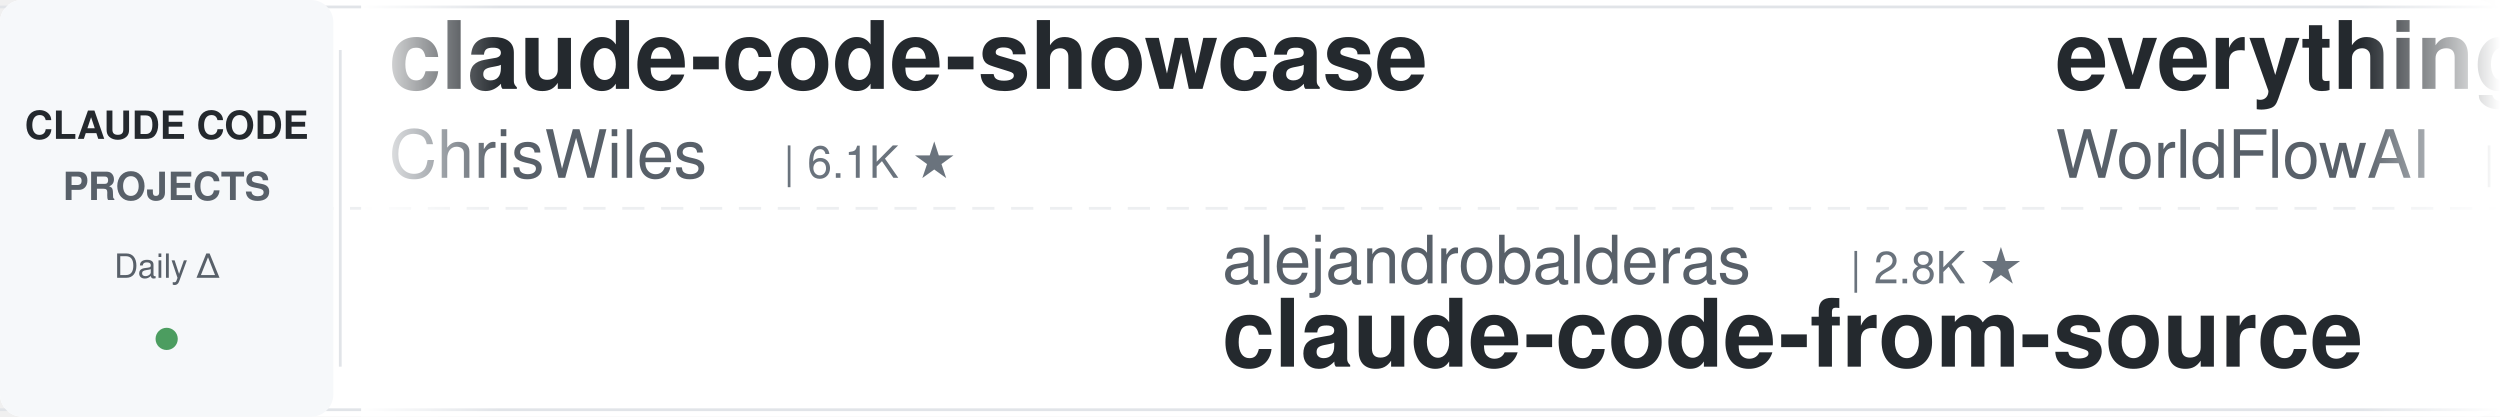
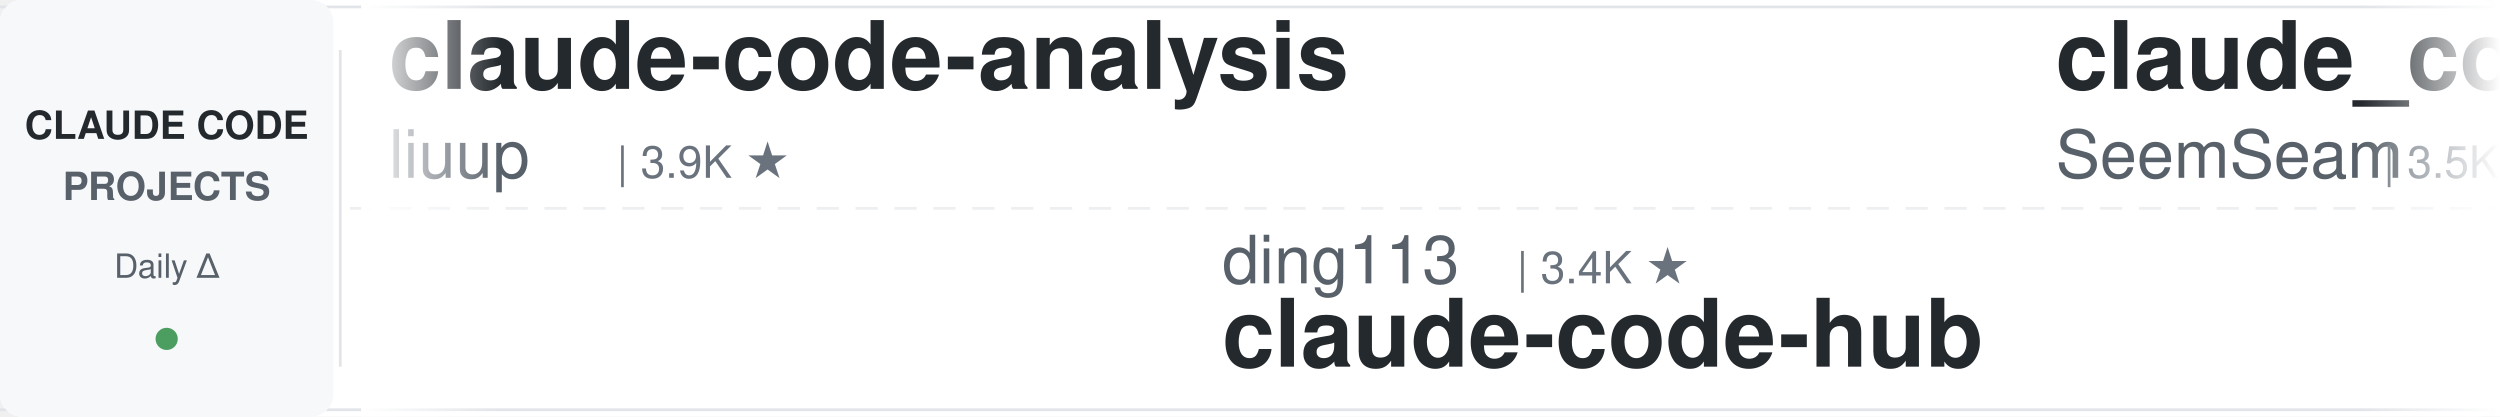
<svg xmlns="http://www.w3.org/2000/svg" width="900" height="150">
  <defs>
    <linearGradient id="leftFade" x1="0%" y1="0%" x2="100%" y2="0%">
      <stop offset="0%" style="stop-color:#ffffff;stop-opacity:1" />
      <stop offset="100%" style="stop-color:#ffffff;stop-opacity:0" />
    </linearGradient>
    <linearGradient id="rightFade" x1="0%" y1="0%" x2="100%" y2="0%">
      <stop offset="0%" style="stop-color:#ffffff;stop-opacity:0" />
      <stop offset="100%" style="stop-color:#ffffff;stop-opacity:1" />
    </linearGradient>
  </defs>
  <rect width="900" height="150" fill="#ffffff" rx="8" />
  <rect x="0" y="2" width="900" height="1" fill="#e1e4e8" />
  <rect x="0" y="147" width="900" height="1" fill="#e1e4e8" />
  <line x1="0" y1="75" x2="900" y2="75" stroke="#e1e4e8" stroke-width="1" stroke-dasharray="8 6" opacity="0.6" />
  <rect x="0" y="0" width="120" height="150" fill="#f6f8fa" rx="8" />
  <text x="60" y="50" font-family="-apple-system, BlinkMacSystemFont, 'Segoe UI', Helvetica, Arial, sans-serif" font-size="14" font-weight="600" fill="#24292e" text-anchor="middle">CLAUDE CODE</text>
  <text x="60" y="72" font-family="-apple-system, BlinkMacSystemFont, 'Segoe UI', Helvetica, Arial, sans-serif" font-size="14" font-weight="600" fill="#586069" text-anchor="middle">PROJECTS</text>
  <text x="60" y="100" font-family="-apple-system, BlinkMacSystemFont, 'Segoe UI', Helvetica, Arial, sans-serif" font-size="12" font-weight="500" fill="#586069" text-anchor="middle">Daily Δ</text>
  <circle cx="60" cy="122" r="4" fill="#22863a" opacity="0.8" />
  <rect x="122" y="18" width="1" height="114" fill="#e1e4e8" />
  <clipPath id="tickerClip">
    <rect x="130" y="0" width="770" height="150" />
  </clipPath>
  <g clip-path="url(#tickerClip)">
    <g id="tickerItems">
      <animateTransform attributeName="transform" attributeType="XML" type="translate" from="0 0" to="-3000 0" dur="54s" repeatCount="indefinite" />
      <g transform="translate(0, 0)">
-         <text x="140" y="32" font-family="-apple-system, BlinkMacSystemFont, 'Segoe UI', Helvetica, Arial, sans-serif" font-size="34" font-weight="600" fill="#24292e">claude-code-showcase</text>
-         <text x="140" y="64" font-family="-apple-system, BlinkMacSystemFont, 'Segoe UI', Helvetica, Arial, sans-serif" font-size="24" font-weight="400" fill="#586069">ChrisWiles</text>
-         <text x="282" y="64" font-family="-apple-system, BlinkMacSystemFont, 'Segoe UI', Helvetica, Arial, sans-serif" font-size="16" font-weight="500" fill="#6a737d">| 6.1K ★</text>
+         <text x="140" y="32" font-family="-apple-system, BlinkMacSystemFont, 'Segoe UI', Helvetica, Arial, sans-serif" font-size="34" font-weight="600" fill="#24292e">claude-code-analysis</text>
+         <text x="140" y="64" font-family="-apple-system, BlinkMacSystemFont, 'Segoe UI', Helvetica, Arial, sans-serif" font-size="24" font-weight="400" fill="#586069">liuup</text>
+         <text x="222" y="64" font-family="-apple-system, BlinkMacSystemFont, 'Segoe UI', Helvetica, Arial, sans-serif" font-size="16" font-weight="500" fill="#6a737d">| 3.9K ★</text>
      </g>
      <g transform="translate(300, 0)">
-         <text x="140" y="102" font-family="-apple-system, BlinkMacSystemFont, 'Segoe UI', Helvetica, Arial, sans-serif" font-size="24" font-weight="400" fill="#586069">alejandrobalderas</text>
-         <text x="366" y="102" font-family="-apple-system, BlinkMacSystemFont, 'Segoe UI', Helvetica, Arial, sans-serif" font-size="16" font-weight="500" fill="#6a737d">| 2.8K ★</text>
-         <text x="140" y="132" font-family="-apple-system, BlinkMacSystemFont, 'Segoe UI', Helvetica, Arial, sans-serif" font-size="34" font-weight="600" fill="#24292e">claude-code-from-source</text>
+         <text x="140" y="102" font-family="-apple-system, BlinkMacSystemFont, 'Segoe UI', Helvetica, Arial, sans-serif" font-size="24" font-weight="400" fill="#586069">ding113</text>
+         <text x="246" y="102" font-family="-apple-system, BlinkMacSystemFont, 'Segoe UI', Helvetica, Arial, sans-serif" font-size="16" font-weight="500" fill="#6a737d">| 3.4K ★</text>
+         <text x="140" y="132" font-family="-apple-system, BlinkMacSystemFont, 'Segoe UI', Helvetica, Arial, sans-serif" font-size="34" font-weight="600" fill="#24292e">claude-code-hub</text>
      </g>
      <g transform="translate(600, 0)">
-         <text x="140" y="32" font-family="-apple-system, BlinkMacSystemFont, 'Segoe UI', Helvetica, Arial, sans-serif" font-size="34" font-weight="600" fill="#24292e">everything-claude-code</text>
-         <text x="140" y="64" font-family="-apple-system, BlinkMacSystemFont, 'Segoe UI', Helvetica, Arial, sans-serif" font-size="24" font-weight="400" fill="#586069">WorldFlowAI</text>
-         <text x="294" y="64" font-family="-apple-system, BlinkMacSystemFont, 'Segoe UI', Helvetica, Arial, sans-serif" font-size="16" font-weight="500" fill="#6a737d">| 3.0K ★</text>
+         <text x="140" y="32" font-family="-apple-system, BlinkMacSystemFont, 'Segoe UI', Helvetica, Arial, sans-serif" font-size="34" font-weight="600" fill="#24292e">claude_codex_bridge</text>
+         <text x="140" y="64" font-family="-apple-system, BlinkMacSystemFont, 'Segoe UI', Helvetica, Arial, sans-serif" font-size="24" font-weight="400" fill="#586069">SeemSeam</text>
+         <text x="258" y="64" font-family="-apple-system, BlinkMacSystemFont, 'Segoe UI', Helvetica, Arial, sans-serif" font-size="16" font-weight="500" fill="#6a737d">| 3.5K ★</text>
      </g>
      <g transform="translate(900, 0)">
-         <text x="140" y="102" font-family="-apple-system, BlinkMacSystemFont, 'Segoe UI', Helvetica, Arial, sans-serif" font-size="24" font-weight="400" fill="#586069">techjarves</text>
-         <text x="282" y="102" font-family="-apple-system, BlinkMacSystemFont, 'Segoe UI', Helvetica, Arial, sans-serif" font-size="16" font-weight="500" fill="#6a737d">| 1.5K ★</text>
-         <text x="140" y="132" font-family="-apple-system, BlinkMacSystemFont, 'Segoe UI', Helvetica, Arial, sans-serif" font-size="34" font-weight="600" fill="#24292e">ClaudeCode-Portable</text>
+         <text x="140" y="102" font-family="-apple-system, BlinkMacSystemFont, 'Segoe UI', Helvetica, Arial, sans-serif" font-size="24" font-weight="400" fill="#586069">https-deeplearning-ai</text>
+         <text x="414" y="102" font-family="-apple-system, BlinkMacSystemFont, 'Segoe UI', Helvetica, Arial, sans-serif" font-size="16" font-weight="500" fill="#6a737d">| 549 ★</text>
+         <text x="140" y="132" font-family="-apple-system, BlinkMacSystemFont, 'Segoe UI', Helvetica, Arial, sans-serif" font-size="34" font-weight="600" fill="#24292e">sc-claude-code-files</text>
      </g>
      <g transform="translate(1200, 0)">
-         <text x="140" y="32" font-family="-apple-system, BlinkMacSystemFont, 'Segoe UI', Helvetica, Arial, sans-serif" font-size="34" font-weight="600" fill="#24292e">claude-code-source-build</text>
-         <text x="140" y="64" font-family="-apple-system, BlinkMacSystemFont, 'Segoe UI', Helvetica, Arial, sans-serif" font-size="24" font-weight="400" fill="#586069">andrew-kramer-inno</text>
-         <text x="378" y="64" font-family="-apple-system, BlinkMacSystemFont, 'Segoe UI', Helvetica, Arial, sans-serif" font-size="16" font-weight="500" fill="#6a737d">| 596 ★</text>
+         <text x="140" y="32" font-family="-apple-system, BlinkMacSystemFont, 'Segoe UI', Helvetica, Arial, sans-serif" font-size="34" font-weight="600" fill="#24292e">claude-code-system-promp...</text>
+         <text x="140" y="64" font-family="-apple-system, BlinkMacSystemFont, 'Segoe UI', Helvetica, Arial, sans-serif" font-size="24" font-weight="400" fill="#586069">Piebald-AI</text>
+         <text x="282" y="64" font-family="-apple-system, BlinkMacSystemFont, 'Segoe UI', Helvetica, Arial, sans-serif" font-size="16" font-weight="500" fill="#6a737d">| 12.7K ★</text>
      </g>
      <g transform="translate(1500, 0)">
-         <text x="140" y="102" font-family="-apple-system, BlinkMacSystemFont, 'Segoe UI', Helvetica, Arial, sans-serif" font-size="24" font-weight="400" fill="#586069">Cranot</text>
-         <text x="234" y="102" font-family="-apple-system, BlinkMacSystemFont, 'Segoe UI', Helvetica, Arial, sans-serif" font-size="16" font-weight="500" fill="#6a737d">| 2.9K ★</text>
-         <text x="140" y="132" font-family="-apple-system, BlinkMacSystemFont, 'Segoe UI', Helvetica, Arial, sans-serif" font-size="34" font-weight="600" fill="#24292e">claude-code-guide</text>
+         <text x="140" y="102" font-family="-apple-system, BlinkMacSystemFont, 'Segoe UI', Helvetica, Arial, sans-serif" font-size="24" font-weight="400" fill="#586069">repowise-dev</text>
+         <text x="306" y="102" font-family="-apple-system, BlinkMacSystemFont, 'Segoe UI', Helvetica, Arial, sans-serif" font-size="16" font-weight="500" fill="#6a737d">| 1.2K ★</text>
+         <text x="140" y="132" font-family="-apple-system, BlinkMacSystemFont, 'Segoe UI', Helvetica, Arial, sans-serif" font-size="34" font-weight="600" fill="#24292e">claude-code-prompts</text>
      </g>
      <g transform="translate(1800, 0)">
-         <text x="140" y="32" font-family="-apple-system, BlinkMacSystemFont, 'Segoe UI', Helvetica, Arial, sans-serif" font-size="34" font-weight="600" fill="#24292e">Auto-claude-code-researc...</text>
-         <text x="140" y="64" font-family="-apple-system, BlinkMacSystemFont, 'Segoe UI', Helvetica, Arial, sans-serif" font-size="24" font-weight="400" fill="#586069">wanshuiyin</text>
-         <text x="282" y="64" font-family="-apple-system, BlinkMacSystemFont, 'Segoe UI', Helvetica, Arial, sans-serif" font-size="16" font-weight="500" fill="#6a737d">| 16.2K ★</text>
+         <text x="140" y="32" font-family="-apple-system, BlinkMacSystemFont, 'Segoe UI', Helvetica, Arial, sans-serif" font-size="34" font-weight="600" fill="#24292e">claude-code-source</text>
+         <text x="140" y="64" font-family="-apple-system, BlinkMacSystemFont, 'Segoe UI', Helvetica, Arial, sans-serif" font-size="24" font-weight="400" fill="#586069">JrCx7scC</text>
+         <text x="258" y="64" font-family="-apple-system, BlinkMacSystemFont, 'Segoe UI', Helvetica, Arial, sans-serif" font-size="16" font-weight="500" fill="#6a737d">| 376 ★</text>
      </g>
      <g transform="translate(2100, 0)">
-         <text x="140" y="102" font-family="-apple-system, BlinkMacSystemFont, 'Segoe UI', Helvetica, Arial, sans-serif" font-size="24" font-weight="400" fill="#586069">anthropics</text>
-         <text x="282" y="102" font-family="-apple-system, BlinkMacSystemFont, 'Segoe UI', Helvetica, Arial, sans-serif" font-size="16" font-weight="500" fill="#6a737d">| 6.2K ★</text>
-         <text x="140" y="132" font-family="-apple-system, BlinkMacSystemFont, 'Segoe UI', Helvetica, Arial, sans-serif" font-size="34" font-weight="600" fill="#24292e">claude-code-security-rev...</text>
+         <text x="140" y="102" font-family="-apple-system, BlinkMacSystemFont, 'Segoe UI', Helvetica, Arial, sans-serif" font-size="24" font-weight="400" fill="#586069">lorryjovens-hub</text>
+         <text x="342" y="102" font-family="-apple-system, BlinkMacSystemFont, 'Segoe UI', Helvetica, Arial, sans-serif" font-size="16" font-weight="500" fill="#6a737d">| 1.7K ★</text>
+         <text x="140" y="132" font-family="-apple-system, BlinkMacSystemFont, 'Segoe UI', Helvetica, Arial, sans-serif" font-size="34" font-weight="600" fill="#24292e">claude-code-rust</text>
      </g>
      <g transform="translate(2400, 0)">
-         <text x="140" y="32" font-family="-apple-system, BlinkMacSystemFont, 'Segoe UI', Helvetica, Arial, sans-serif" font-size="34" font-weight="600" fill="#24292e">claude-code-source</text>
-         <text x="140" y="64" font-family="-apple-system, BlinkMacSystemFont, 'Segoe UI', Helvetica, Arial, sans-serif" font-size="24" font-weight="400" fill="#586069">AprilNEA</text>
-         <text x="258" y="64" font-family="-apple-system, BlinkMacSystemFont, 'Segoe UI', Helvetica, Arial, sans-serif" font-size="16" font-weight="500" fill="#6a737d">| 391 ★</text>
+         <text x="140" y="32" font-family="-apple-system, BlinkMacSystemFont, 'Segoe UI', Helvetica, Arial, sans-serif" font-size="34" font-weight="600" fill="#24292e">claude-code-workflows</text>
+         <text x="140" y="64" font-family="-apple-system, BlinkMacSystemFont, 'Segoe UI', Helvetica, Arial, sans-serif" font-size="24" font-weight="400" fill="#586069">OneRedOak</text>
+         <text x="270" y="64" font-family="-apple-system, BlinkMacSystemFont, 'Segoe UI', Helvetica, Arial, sans-serif" font-size="16" font-weight="500" fill="#6a737d">| 3.9K ★</text>
      </g>
      <g transform="translate(2700, 0)">
-         <text x="140" y="102" font-family="-apple-system, BlinkMacSystemFont, 'Segoe UI', Helvetica, Arial, sans-serif" font-size="24" font-weight="400" fill="#586069">anthropics</text>
-         <text x="282" y="102" font-family="-apple-system, BlinkMacSystemFont, 'Segoe UI', Helvetica, Arial, sans-serif" font-size="16" font-weight="500" fill="#6a737d">| 176.6K ★</text>
-         <text x="140" y="132" font-family="-apple-system, BlinkMacSystemFont, 'Segoe UI', Helvetica, Arial, sans-serif" font-size="34" font-weight="600" fill="#24292e">skills</text>
+         <text x="140" y="102" font-family="-apple-system, BlinkMacSystemFont, 'Segoe UI', Helvetica, Arial, sans-serif" font-size="24" font-weight="400" fill="#586069">WorldFlowAI</text>
+         <text x="294" y="102" font-family="-apple-system, BlinkMacSystemFont, 'Segoe UI', Helvetica, Arial, sans-serif" font-size="16" font-weight="500" fill="#6a737d">| 3.0K ★</text>
+         <text x="140" y="132" font-family="-apple-system, BlinkMacSystemFont, 'Segoe UI', Helvetica, Arial, sans-serif" font-size="34" font-weight="600" fill="#24292e">everything-claude-code</text>
      </g>
      <g transform="translate(3000, 0)">
-         <text x="140" y="32" font-family="-apple-system, BlinkMacSystemFont, 'Segoe UI', Helvetica, Arial, sans-serif" font-size="34" font-weight="600" fill="#24292e">claude-code-showcase</text>
-         <text x="140" y="64" font-family="-apple-system, BlinkMacSystemFont, 'Segoe UI', Helvetica, Arial, sans-serif" font-size="24" font-weight="400" fill="#586069">ChrisWiles</text>
-         <text x="282" y="64" font-family="-apple-system, BlinkMacSystemFont, 'Segoe UI', Helvetica, Arial, sans-serif" font-size="16" font-weight="500" fill="#6a737d">| 6.1K ★</text>
+         <text x="140" y="32" font-family="-apple-system, BlinkMacSystemFont, 'Segoe UI', Helvetica, Arial, sans-serif" font-size="34" font-weight="600" fill="#24292e">claude-code-analysis</text>
+         <text x="140" y="64" font-family="-apple-system, BlinkMacSystemFont, 'Segoe UI', Helvetica, Arial, sans-serif" font-size="24" font-weight="400" fill="#586069">liuup</text>
+         <text x="222" y="64" font-family="-apple-system, BlinkMacSystemFont, 'Segoe UI', Helvetica, Arial, sans-serif" font-size="16" font-weight="500" fill="#6a737d">| 3.9K ★</text>
      </g>
      <g transform="translate(3300, 0)">
-         <text x="140" y="102" font-family="-apple-system, BlinkMacSystemFont, 'Segoe UI', Helvetica, Arial, sans-serif" font-size="24" font-weight="400" fill="#586069">alejandrobalderas</text>
-         <text x="366" y="102" font-family="-apple-system, BlinkMacSystemFont, 'Segoe UI', Helvetica, Arial, sans-serif" font-size="16" font-weight="500" fill="#6a737d">| 2.8K ★</text>
-         <text x="140" y="132" font-family="-apple-system, BlinkMacSystemFont, 'Segoe UI', Helvetica, Arial, sans-serif" font-size="34" font-weight="600" fill="#24292e">claude-code-from-source</text>
+         <text x="140" y="102" font-family="-apple-system, BlinkMacSystemFont, 'Segoe UI', Helvetica, Arial, sans-serif" font-size="24" font-weight="400" fill="#586069">ding113</text>
+         <text x="246" y="102" font-family="-apple-system, BlinkMacSystemFont, 'Segoe UI', Helvetica, Arial, sans-serif" font-size="16" font-weight="500" fill="#6a737d">| 3.4K ★</text>
+         <text x="140" y="132" font-family="-apple-system, BlinkMacSystemFont, 'Segoe UI', Helvetica, Arial, sans-serif" font-size="34" font-weight="600" fill="#24292e">claude-code-hub</text>
      </g>
      <g transform="translate(3600, 0)">
-         <text x="140" y="32" font-family="-apple-system, BlinkMacSystemFont, 'Segoe UI', Helvetica, Arial, sans-serif" font-size="34" font-weight="600" fill="#24292e">everything-claude-code</text>
-         <text x="140" y="64" font-family="-apple-system, BlinkMacSystemFont, 'Segoe UI', Helvetica, Arial, sans-serif" font-size="24" font-weight="400" fill="#586069">WorldFlowAI</text>
-         <text x="294" y="64" font-family="-apple-system, BlinkMacSystemFont, 'Segoe UI', Helvetica, Arial, sans-serif" font-size="16" font-weight="500" fill="#6a737d">| 3.0K ★</text>
+         <text x="140" y="32" font-family="-apple-system, BlinkMacSystemFont, 'Segoe UI', Helvetica, Arial, sans-serif" font-size="34" font-weight="600" fill="#24292e">claude_codex_bridge</text>
+         <text x="140" y="64" font-family="-apple-system, BlinkMacSystemFont, 'Segoe UI', Helvetica, Arial, sans-serif" font-size="24" font-weight="400" fill="#586069">SeemSeam</text>
+         <text x="258" y="64" font-family="-apple-system, BlinkMacSystemFont, 'Segoe UI', Helvetica, Arial, sans-serif" font-size="16" font-weight="500" fill="#6a737d">| 3.5K ★</text>
      </g>
      <g transform="translate(3900, 0)">
-         <text x="140" y="102" font-family="-apple-system, BlinkMacSystemFont, 'Segoe UI', Helvetica, Arial, sans-serif" font-size="24" font-weight="400" fill="#586069">techjarves</text>
-         <text x="282" y="102" font-family="-apple-system, BlinkMacSystemFont, 'Segoe UI', Helvetica, Arial, sans-serif" font-size="16" font-weight="500" fill="#6a737d">| 1.5K ★</text>
-         <text x="140" y="132" font-family="-apple-system, BlinkMacSystemFont, 'Segoe UI', Helvetica, Arial, sans-serif" font-size="34" font-weight="600" fill="#24292e">ClaudeCode-Portable</text>
+         <text x="140" y="102" font-family="-apple-system, BlinkMacSystemFont, 'Segoe UI', Helvetica, Arial, sans-serif" font-size="24" font-weight="400" fill="#586069">https-deeplearning-ai</text>
+         <text x="414" y="102" font-family="-apple-system, BlinkMacSystemFont, 'Segoe UI', Helvetica, Arial, sans-serif" font-size="16" font-weight="500" fill="#6a737d">| 549 ★</text>
+         <text x="140" y="132" font-family="-apple-system, BlinkMacSystemFont, 'Segoe UI', Helvetica, Arial, sans-serif" font-size="34" font-weight="600" fill="#24292e">sc-claude-code-files</text>
      </g>
    </g>
  </g>
  <rect x="130" y="0" width="50" height="150" fill="url(#leftFade)" />
  <rect x="850" y="0" width="50" height="150" fill="url(#rightFade)" />
</svg>
